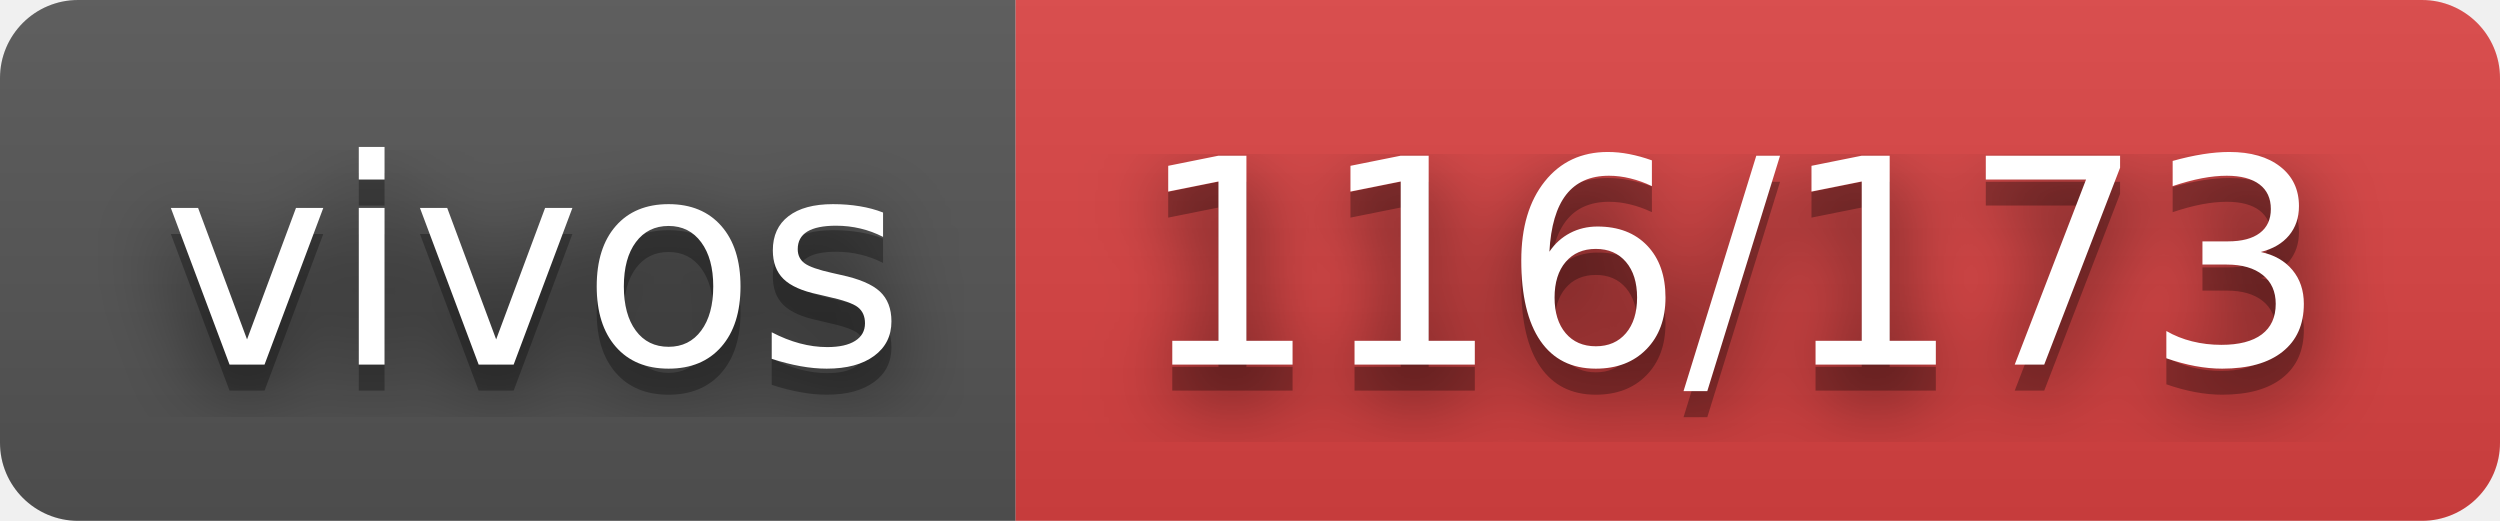
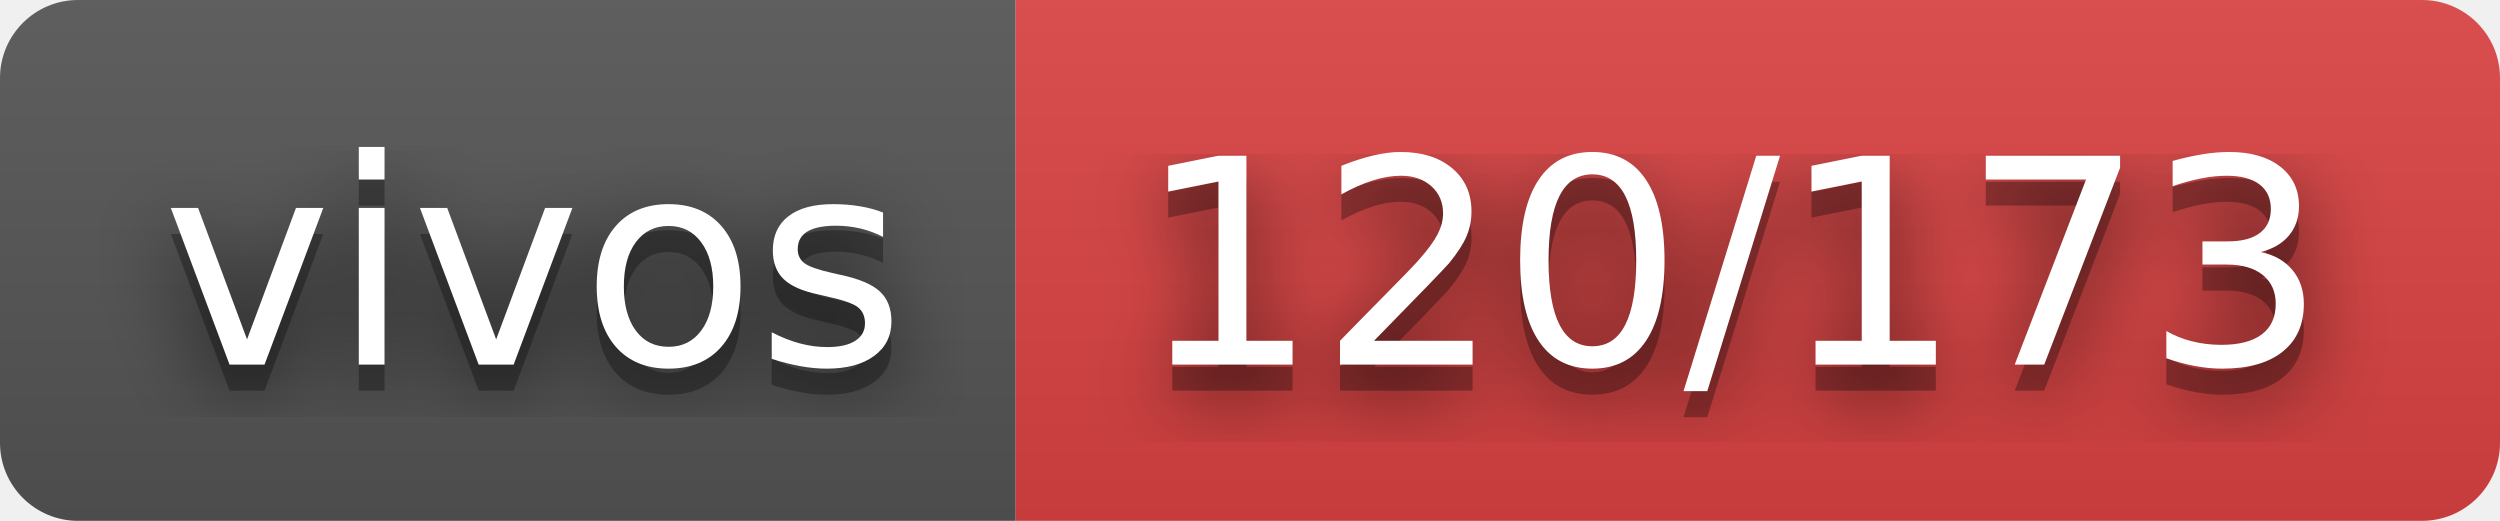
- <svg xmlns="http://www.w3.org/2000/svg" width="96" height="20" role="img" aria-label="vivos: 116/173">
+ <svg xmlns="http://www.w3.org/2000/svg" width="96" height="20" role="img" aria-label="vivos: 120/173">
  <filter id="blur">
    <feGaussianBlur stdDeviation="16" />
  </filter>
  <linearGradient id="s" x2="0" y2="100%">
    <stop offset="0" stop-color="#bbb" stop-opacity=".1" />
    <stop offset="1" stop-opacity=".1" />
  </linearGradient>
  <clipPath id="r">
    <rect width="96" height="20" rx="3" />
  </clipPath>
  <g clip-path="url(#r)">
    <rect width="39" height="20" fill="#555" />
    <rect x="39" width="57" height="20" fill="#dd4343" />
    <rect width="96" height="20" fill="url(#s)" />
  </g>
  <g fill="#fff" text-anchor="middle" font-family="Verdana,Geneva,DejaVu Sans,sans-serif" text-rendering="geometricPrecision" font-size="110">
    <g transform="scale(.1)">
      <g aria-hidden="true" fill="#010101">
        <text x="205" y="150" fill-opacity=".8" filter="url(#blur)" textLength="290">vivos</text>
        <text x="205" y="150" fill-opacity=".3" textLength="290">vivos</text>
      </g>
      <text x="205" y="140" textLength="290">vivos</text>
    </g>
    <g transform="scale(.1)">
      <g aria-hidden="true" fill="#010101">
-         <text x="665" y="150" fill-opacity=".8" filter="url(#blur)" textLength="470">116/173</text>
-         <text x="665" y="150" fill-opacity=".3" textLength="470">116/173</text>
+         <text x="665" y="150" fill-opacity=".8" filter="url(#blur)" textLength="470">120/173</text>
+         <text x="665" y="150" fill-opacity=".3" textLength="470">120/173</text>
      </g>
-       <text x="665" y="140" textLength="470">116/173</text>
+       <text x="665" y="140" textLength="470">120/173</text>
    </g>
  </g>
</svg>
